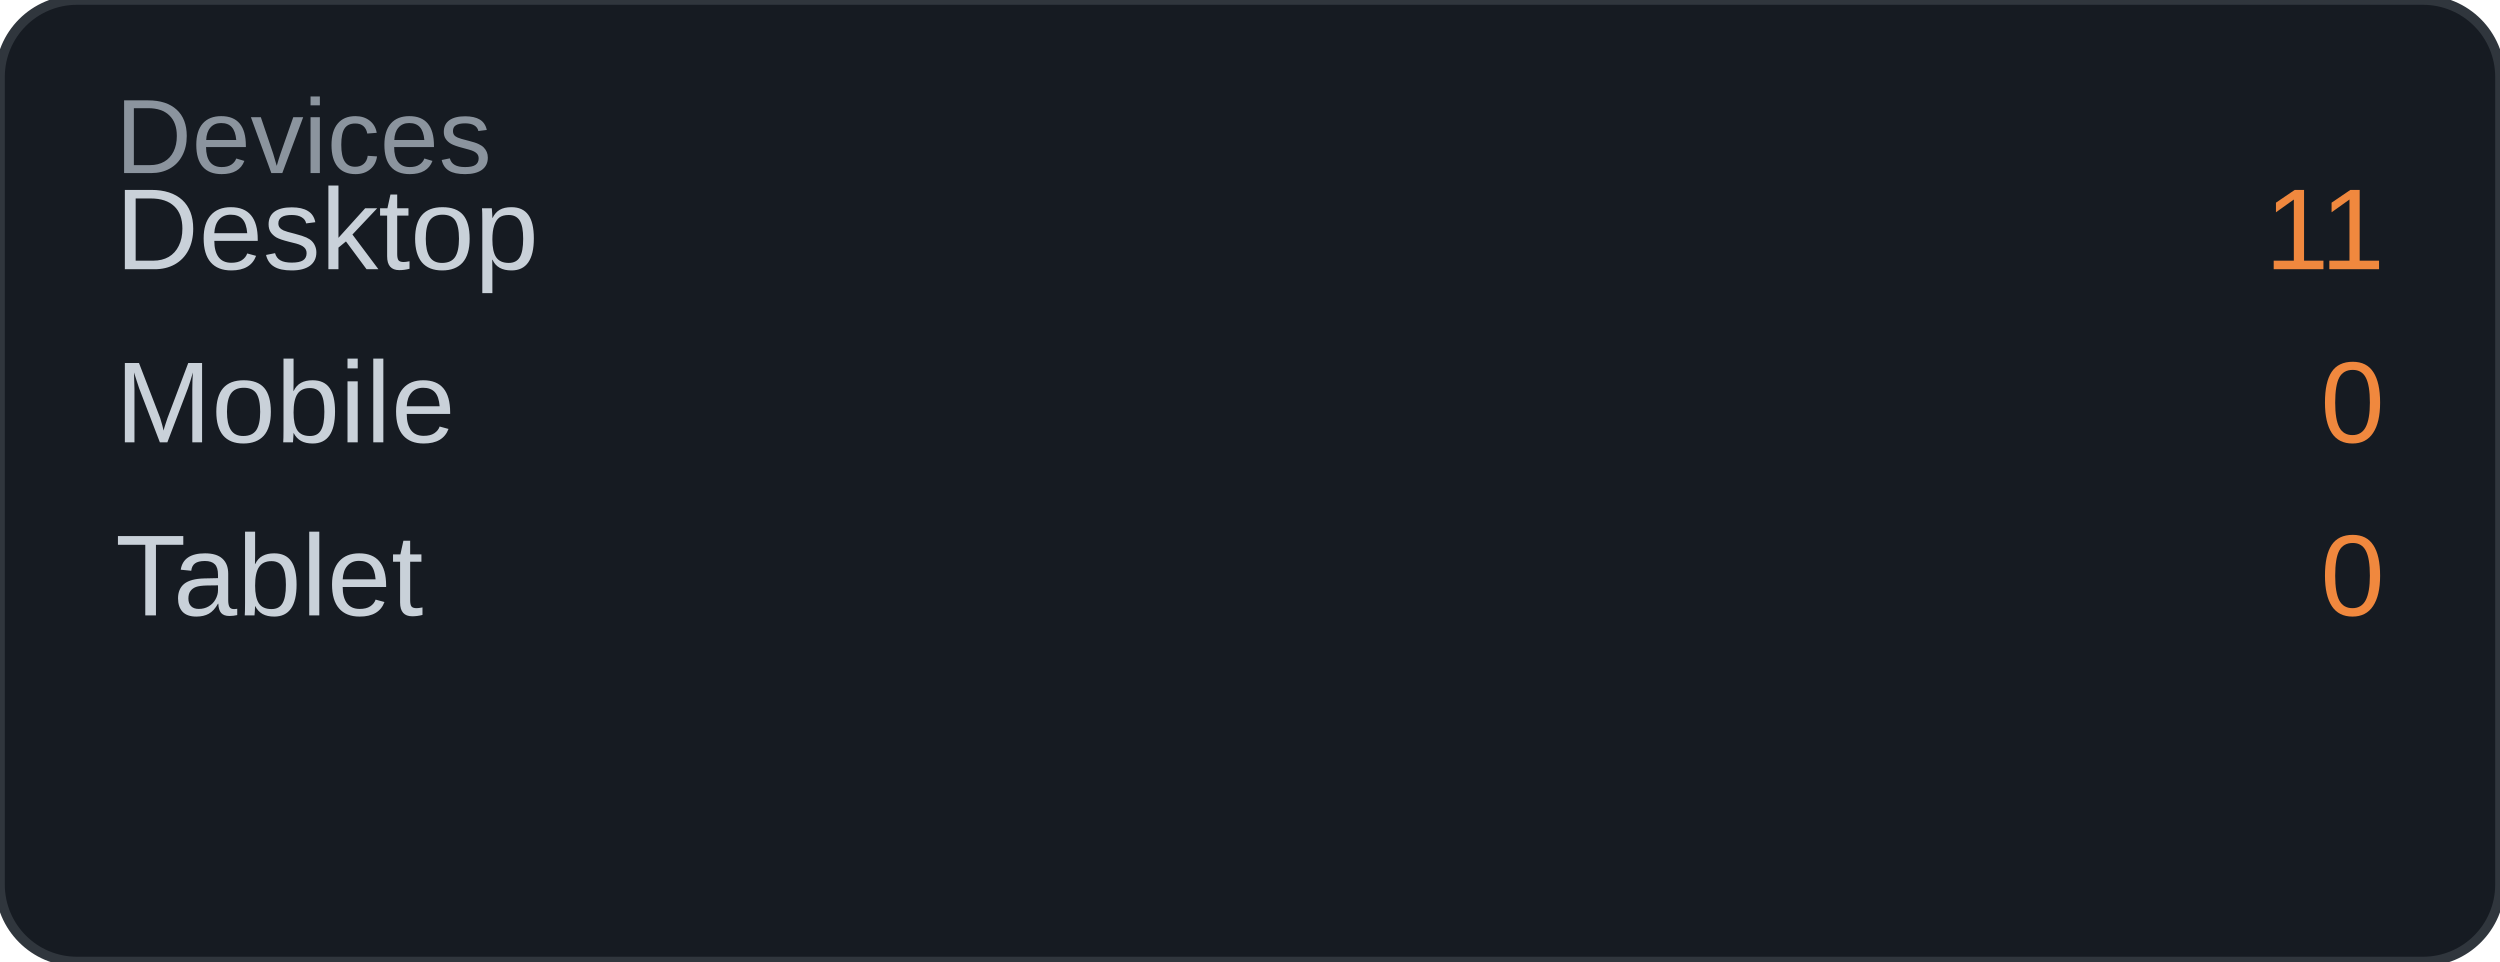
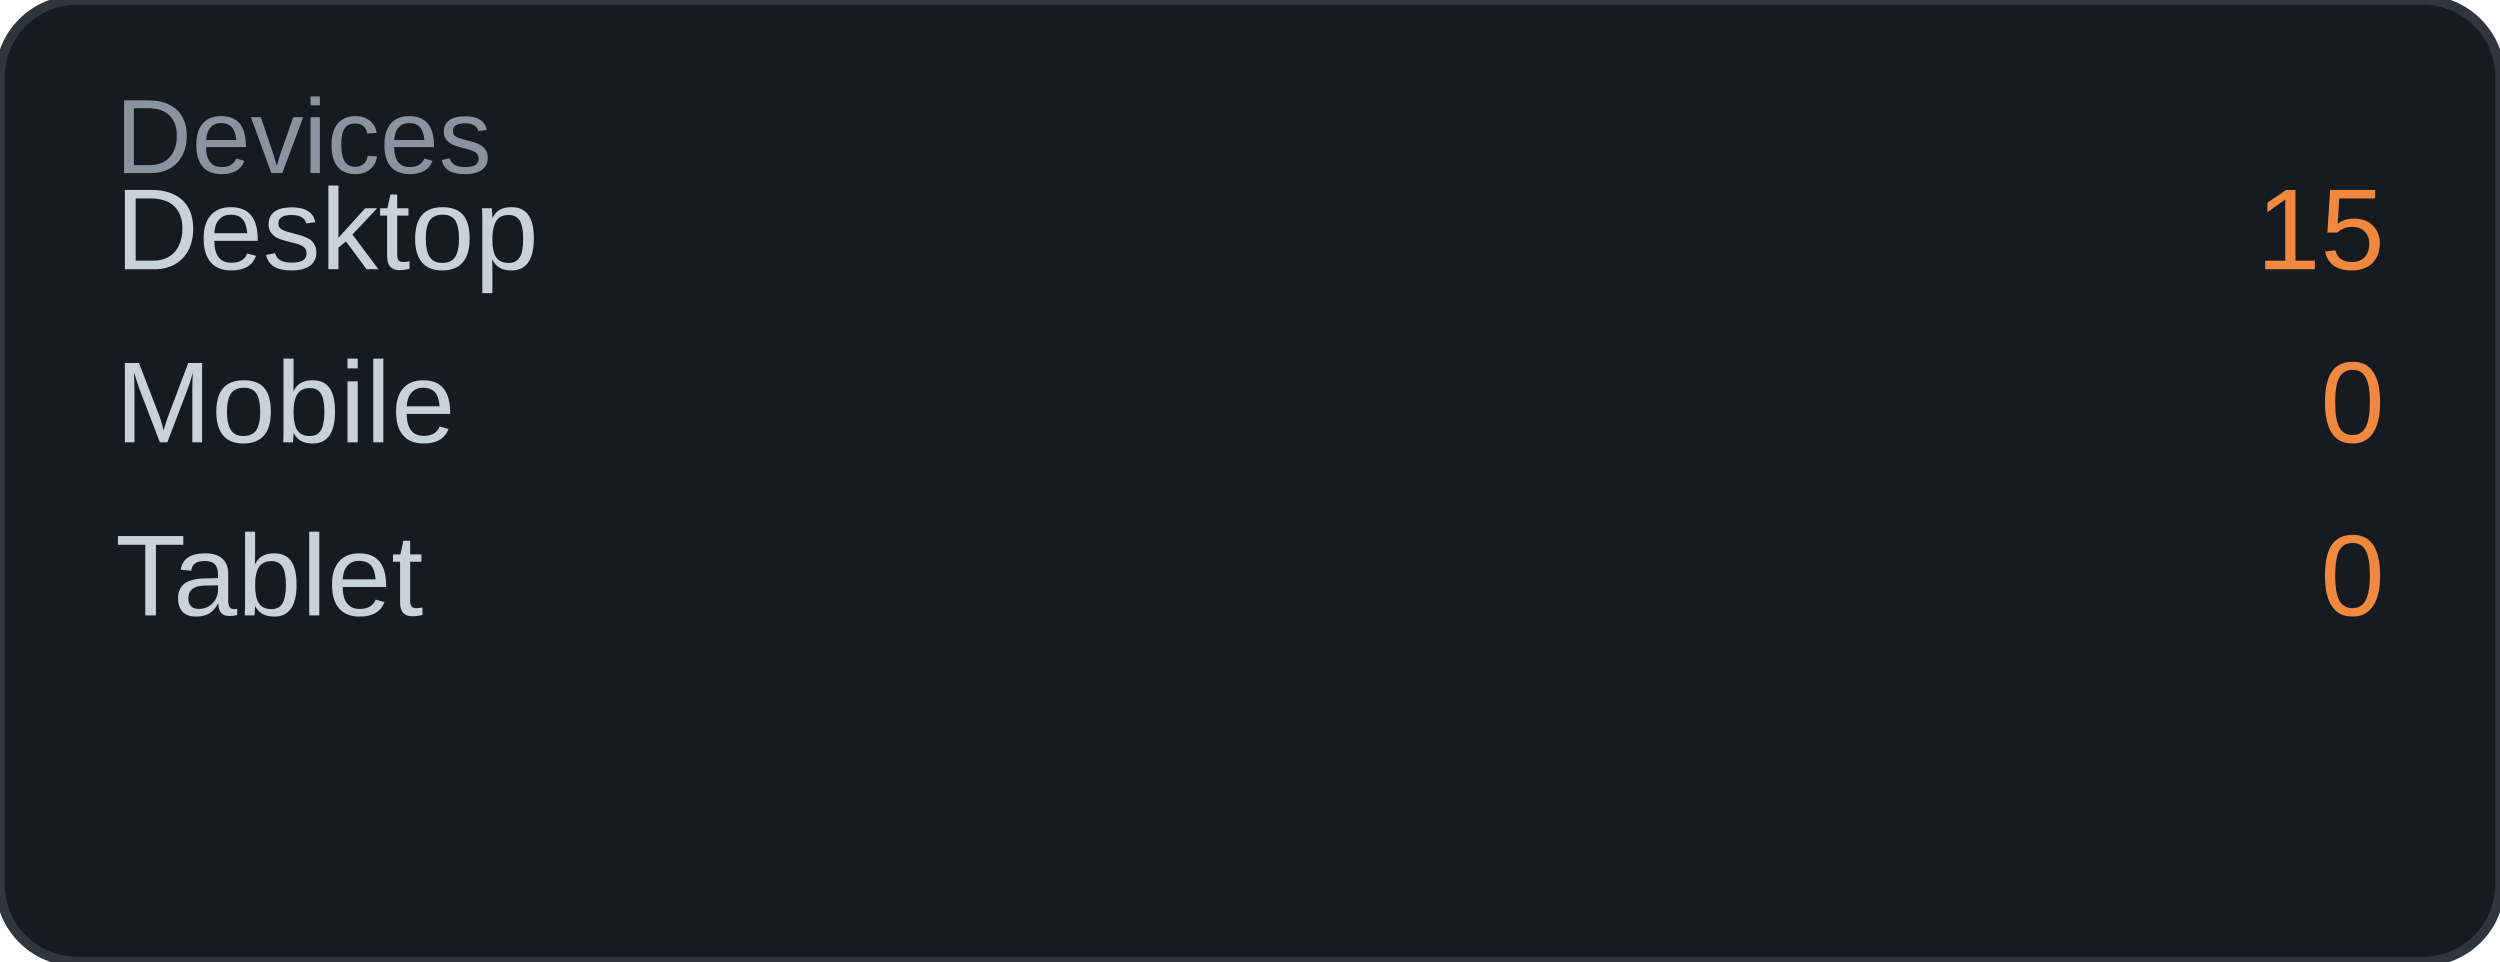
<svg xmlns="http://www.w3.org/2000/svg" width="260" height="100" viewBox="0 0 260 100">
  <rect width="260" height="100" rx="8" fill="#161b22" />
  <rect width="260" height="100" rx="8" fill="none" stroke="#30363d" stroke-width="1" />
  <text x="12" y="18" font-family="Arial, sans-serif" font-size="11" fill="#8b949e">Devices</text>
  <text x="12" y="28" font-family="Arial, sans-serif" font-size="12" fill="#c9d1d9">Desktop</text>
-   <text x="248" y="28" font-family="Arial, sans-serif" font-size="12" fill="#f0883e" text-anchor="end">11</text>
+   <text x="248" y="28" font-family="Arial, sans-serif" font-size="12" fill="#f0883e" text-anchor="end">15</text>
  <text x="12" y="46" font-family="Arial, sans-serif" font-size="12" fill="#c9d1d9">Mobile</text>
  <text x="248" y="46" font-family="Arial, sans-serif" font-size="12" fill="#f0883e" text-anchor="end">0</text>
  <text x="12" y="64" font-family="Arial, sans-serif" font-size="12" fill="#c9d1d9">Tablet</text>
  <text x="248" y="64" font-family="Arial, sans-serif" font-size="12" fill="#f0883e" text-anchor="end">0</text>
</svg>
